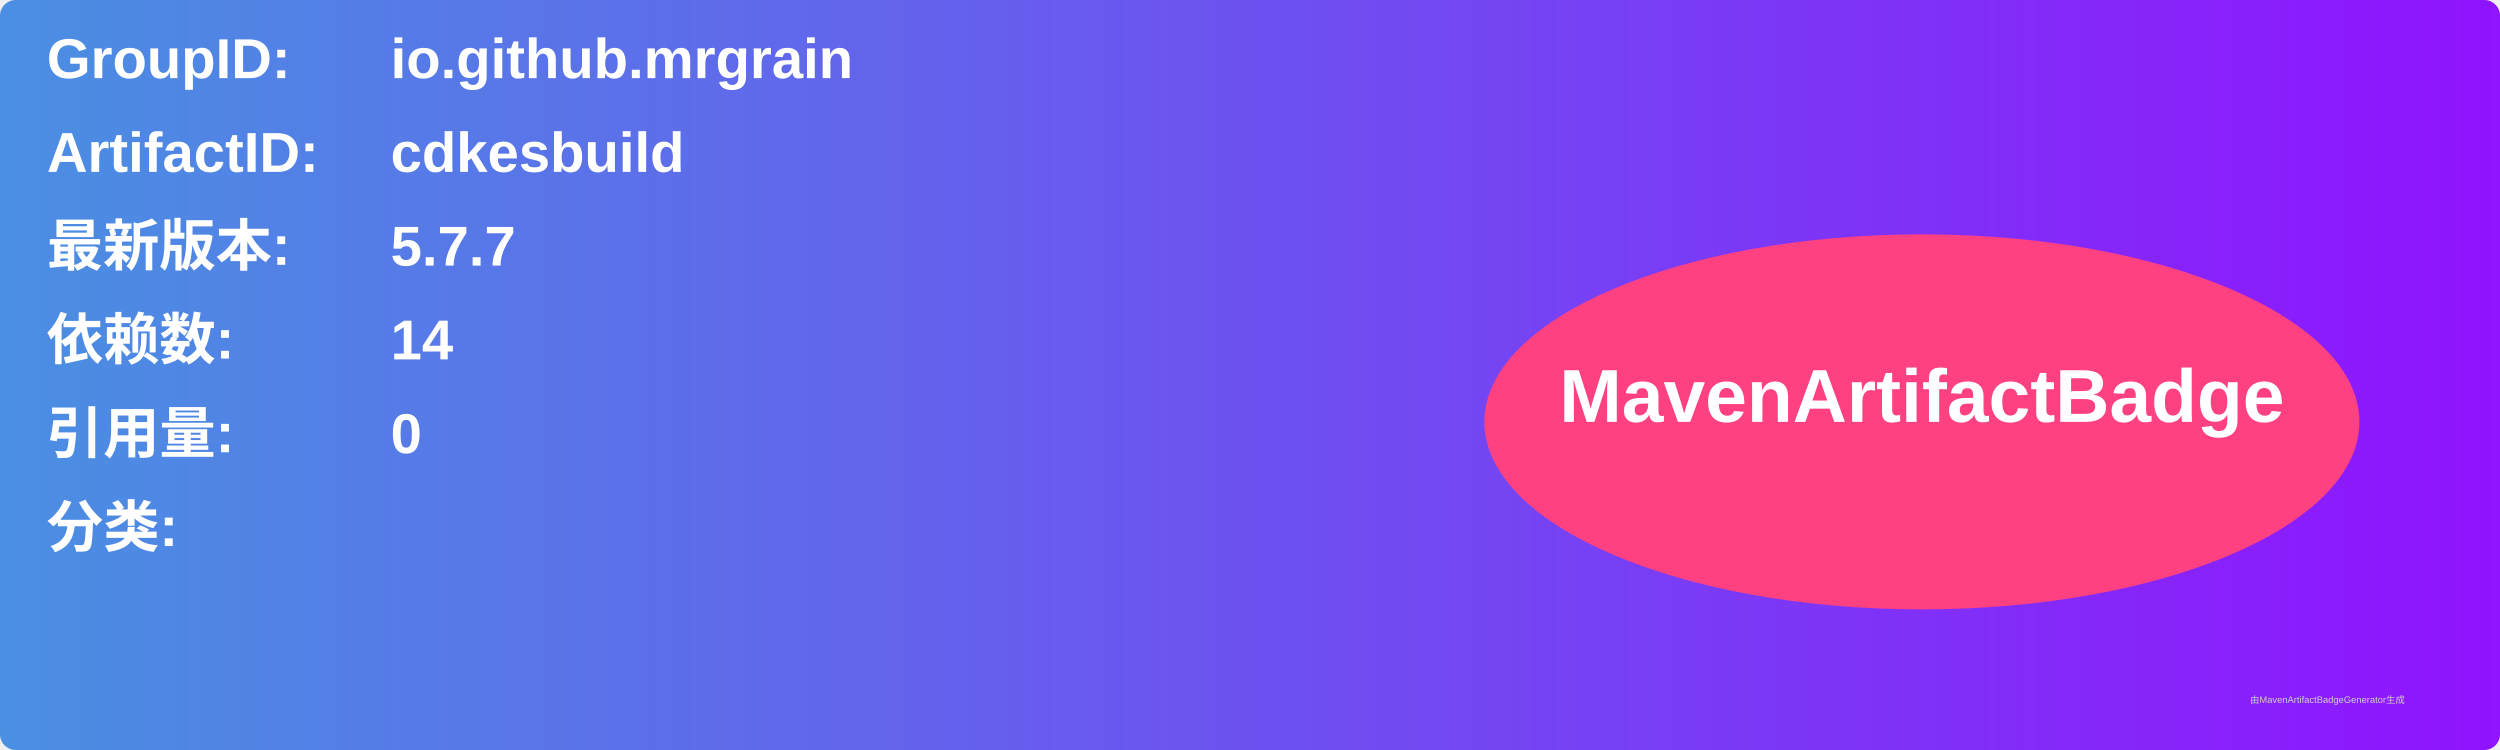
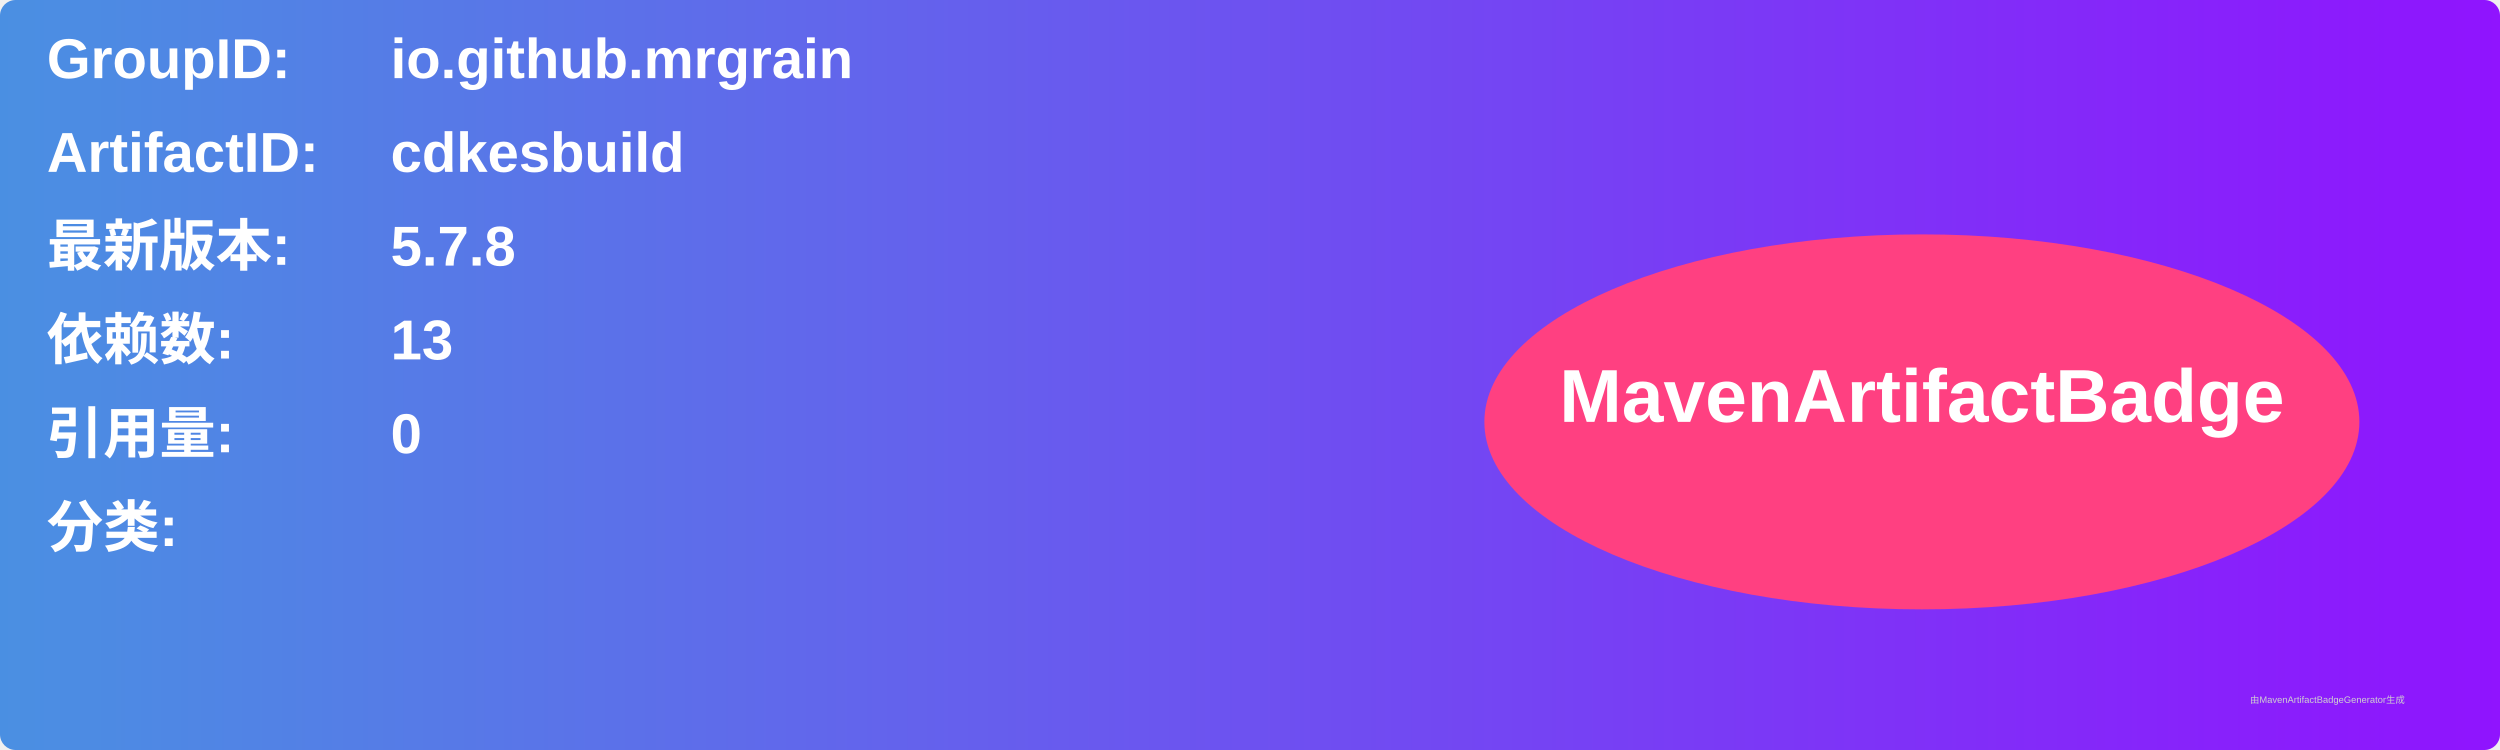
<svg xmlns="http://www.w3.org/2000/svg" width="800" height="240" viewBox="0 0 800 240">
  <linearGradient id="grad" x1="0%" y1="0%" x2="100%" y2="0%">
    <stop offset="0%" stop-color="#4a90e2" />
    <stop offset="100%" stop-color="#9013fe" />
  </linearGradient>
  <rect width="100%" height="100%" rx="5" ry="5" fill="url(#grad)" />
  <g transform="translate(15, 15)">
    <text x="0" y="10" font-family="Arial" font-size="18" fill="white" font-weight="bold" width="260">GroupID:</text>
    <text x="110" y="10" font-family="Arial" font-size="18" fill="white" font-weight="bold" width="460">io.github.mrgrain</text>
    <text x="0" y="40" font-family="Arial" font-size="18" fill="white" font-weight="bold" width="260">ArtifactID:</text>
    <text x="110" y="40" font-family="Arial" font-size="18" fill="white" font-weight="bold" width="460">cdkesbuild</text>
    <text x="0" y="70" font-family="Arial" font-size="18" fill="white" font-weight="bold">最新版本:</text>
    <text x="110" y="70" font-family="Arial" font-size="18" fill="white" font-weight="bold">
-       <tspan font-weight="bold">5.7.7</tspan>
+       <tspan font-weight="bold">5.7.8</tspan>
    </text>
    <text x="0" y="100" font-family="Arial" font-size="18" fill="white" font-weight="bold">依赖数: </text>
    <text x="110" y="100" font-family="Arial" font-size="18" fill="white">
-       <tspan font-weight="bold">14</tspan>
+       <tspan font-weight="bold">13</tspan>
    </text>
    <text x="0" y="130" font-family="Arial" font-size="18" fill="white" font-weight="bold">引用量: </text>
    <text x="110" y="130" font-family="Arial" font-size="18" fill="white">
      <tspan font-weight="bold">0</tspan>
    </text>
    <text x="0" y="160" font-family="Arial" font-size="18" fill="white" font-weight="bold">分类:</text>
    <text x="10" y="190" font-family="Arial" font-size="10" fill="white">
      <tspan font-weight="bold" />
    </text>
    <ellipse cx="600" cy="120" rx="140" ry="60" fill="#ff4081" />
    <text x="600" y="120" text-anchor="middle" font-family="Arial" font-size="24" fill="white" font-weight="bold">MavenArtifactBadge</text>
  </g>
  <text x="720" y="225" font-family="Arial" font-size="3" fill="#d0d0d0">由MavenArtifactBadgeGenerator生成</text>
</svg>
